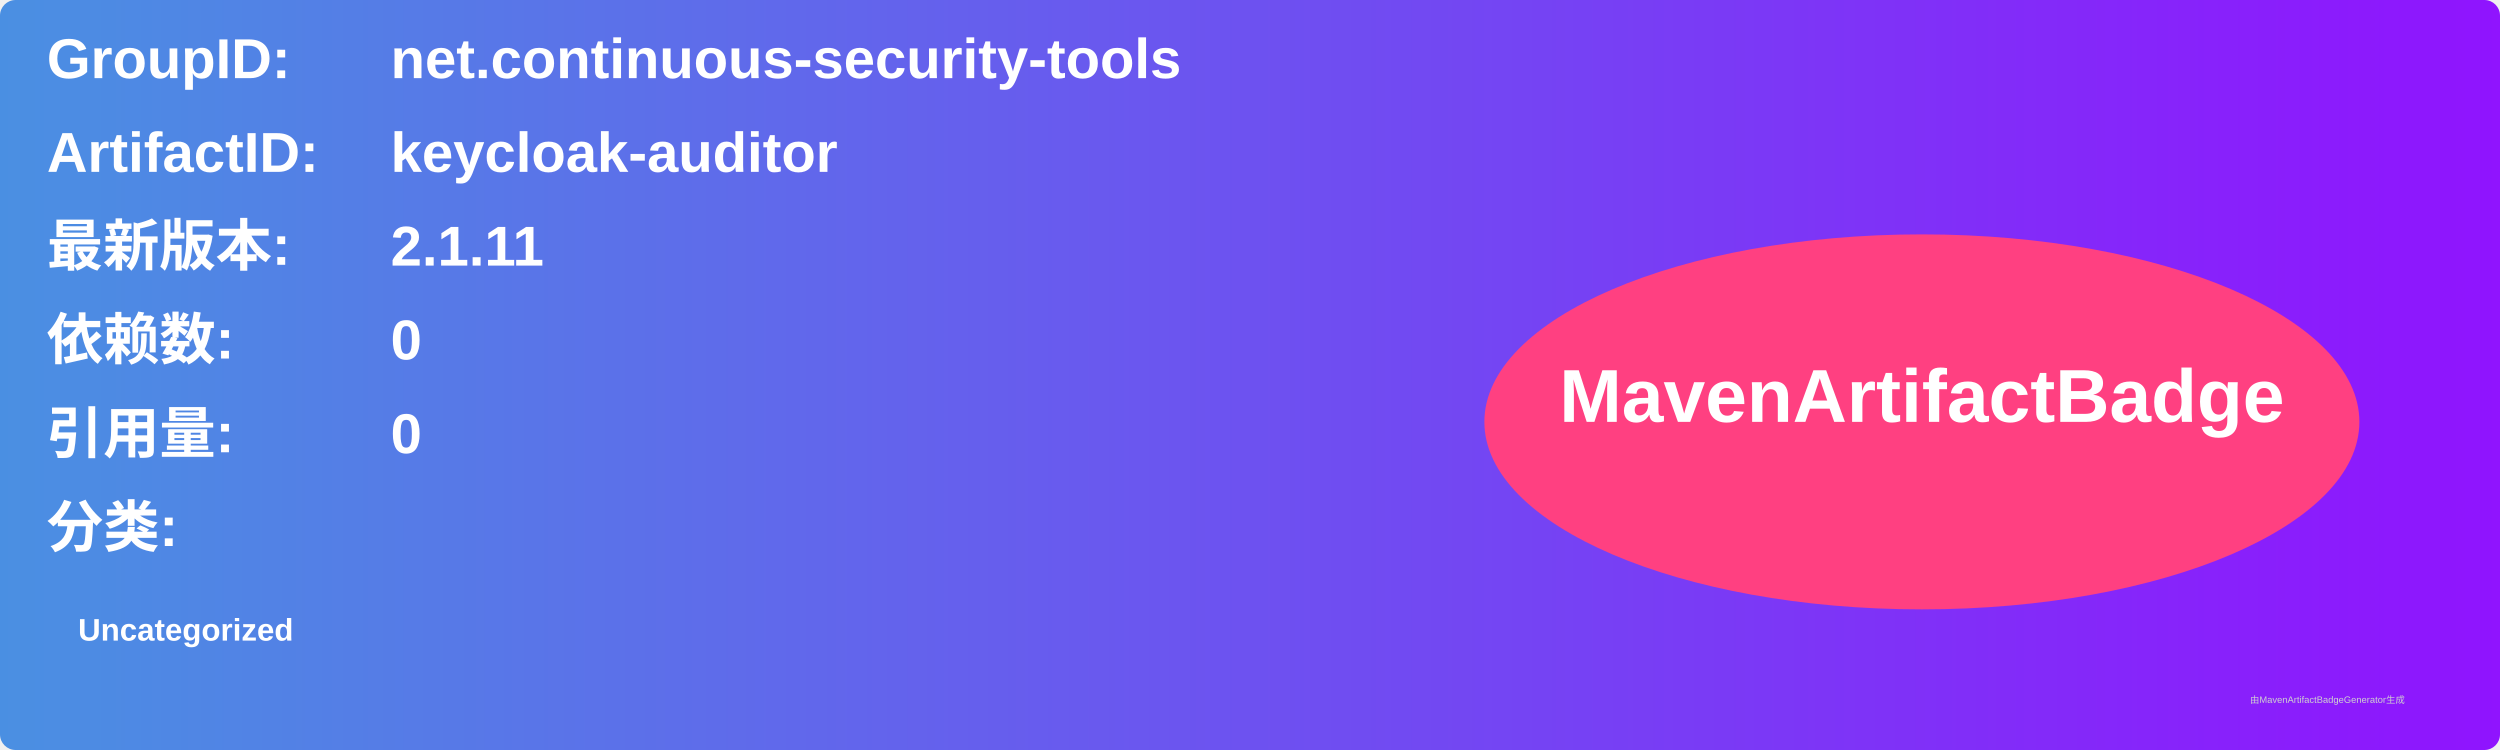
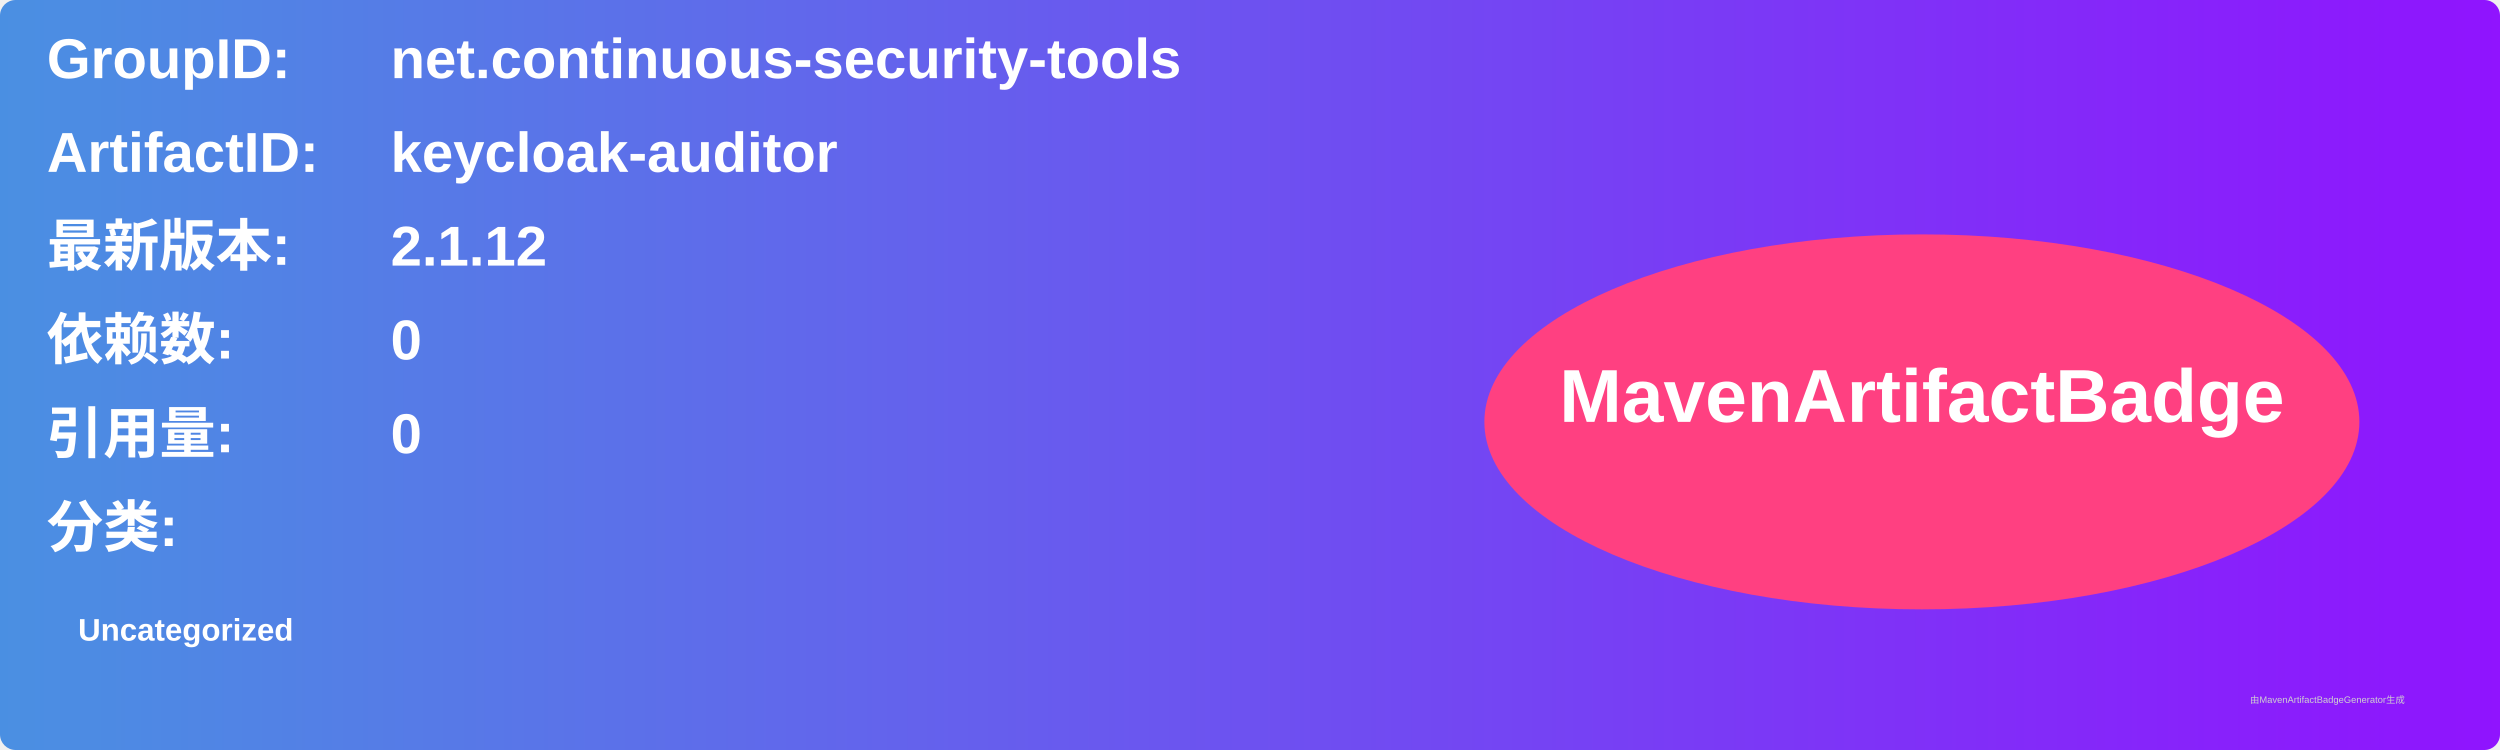
<svg xmlns="http://www.w3.org/2000/svg" width="800" height="240" viewBox="0 0 800 240">
  <linearGradient id="grad" x1="0%" y1="0%" x2="100%" y2="0%">
    <stop offset="0%" stop-color="#4a90e2" />
    <stop offset="100%" stop-color="#9013fe" />
  </linearGradient>
  <rect width="100%" height="100%" rx="5" ry="5" fill="url(#grad)" />
  <g transform="translate(15, 15)">
    <text x="0" y="10" font-family="Arial" font-size="18" fill="white" font-weight="bold" width="260">GroupID:</text>
    <text x="110" y="10" font-family="Arial" font-size="18" fill="white" font-weight="bold" width="460">net.continuous-security-tools</text>
    <text x="0" y="40" font-family="Arial" font-size="18" fill="white" font-weight="bold" width="260">ArtifactID:</text>
    <text x="110" y="40" font-family="Arial" font-size="18" fill="white" font-weight="bold" width="460">keycloak-auditor</text>
    <text x="0" y="70" font-family="Arial" font-size="18" fill="white" font-weight="bold">最新版本:</text>
    <text x="110" y="70" font-family="Arial" font-size="18" fill="white" font-weight="bold">
-       <tspan font-weight="bold">2.1.11</tspan>
+       <tspan font-weight="bold">2.1.12</tspan>
    </text>
    <text x="0" y="100" font-family="Arial" font-size="18" fill="white" font-weight="bold">依赖数: </text>
    <text x="110" y="100" font-family="Arial" font-size="18" fill="white">
      <tspan font-weight="bold">0</tspan>
    </text>
    <text x="0" y="130" font-family="Arial" font-size="18" fill="white" font-weight="bold">引用量: </text>
    <text x="110" y="130" font-family="Arial" font-size="18" fill="white">
      <tspan font-weight="bold">0</tspan>
    </text>
    <text x="0" y="160" font-family="Arial" font-size="18" fill="white" font-weight="bold">分类:</text>
    <text x="10" y="190" font-family="Arial" font-size="10" fill="white">
      <tspan font-weight="bold">Uncategorized</tspan>
    </text>
    <ellipse cx="600" cy="120" rx="140" ry="60" fill="#ff4081" />
    <text x="600" y="120" text-anchor="middle" font-family="Arial" font-size="24" fill="white" font-weight="bold">MavenArtifactBadge</text>
  </g>
  <text x="720" y="225" font-family="Arial" font-size="3" fill="#d0d0d0">由MavenArtifactBadgeGenerator生成</text>
</svg>
